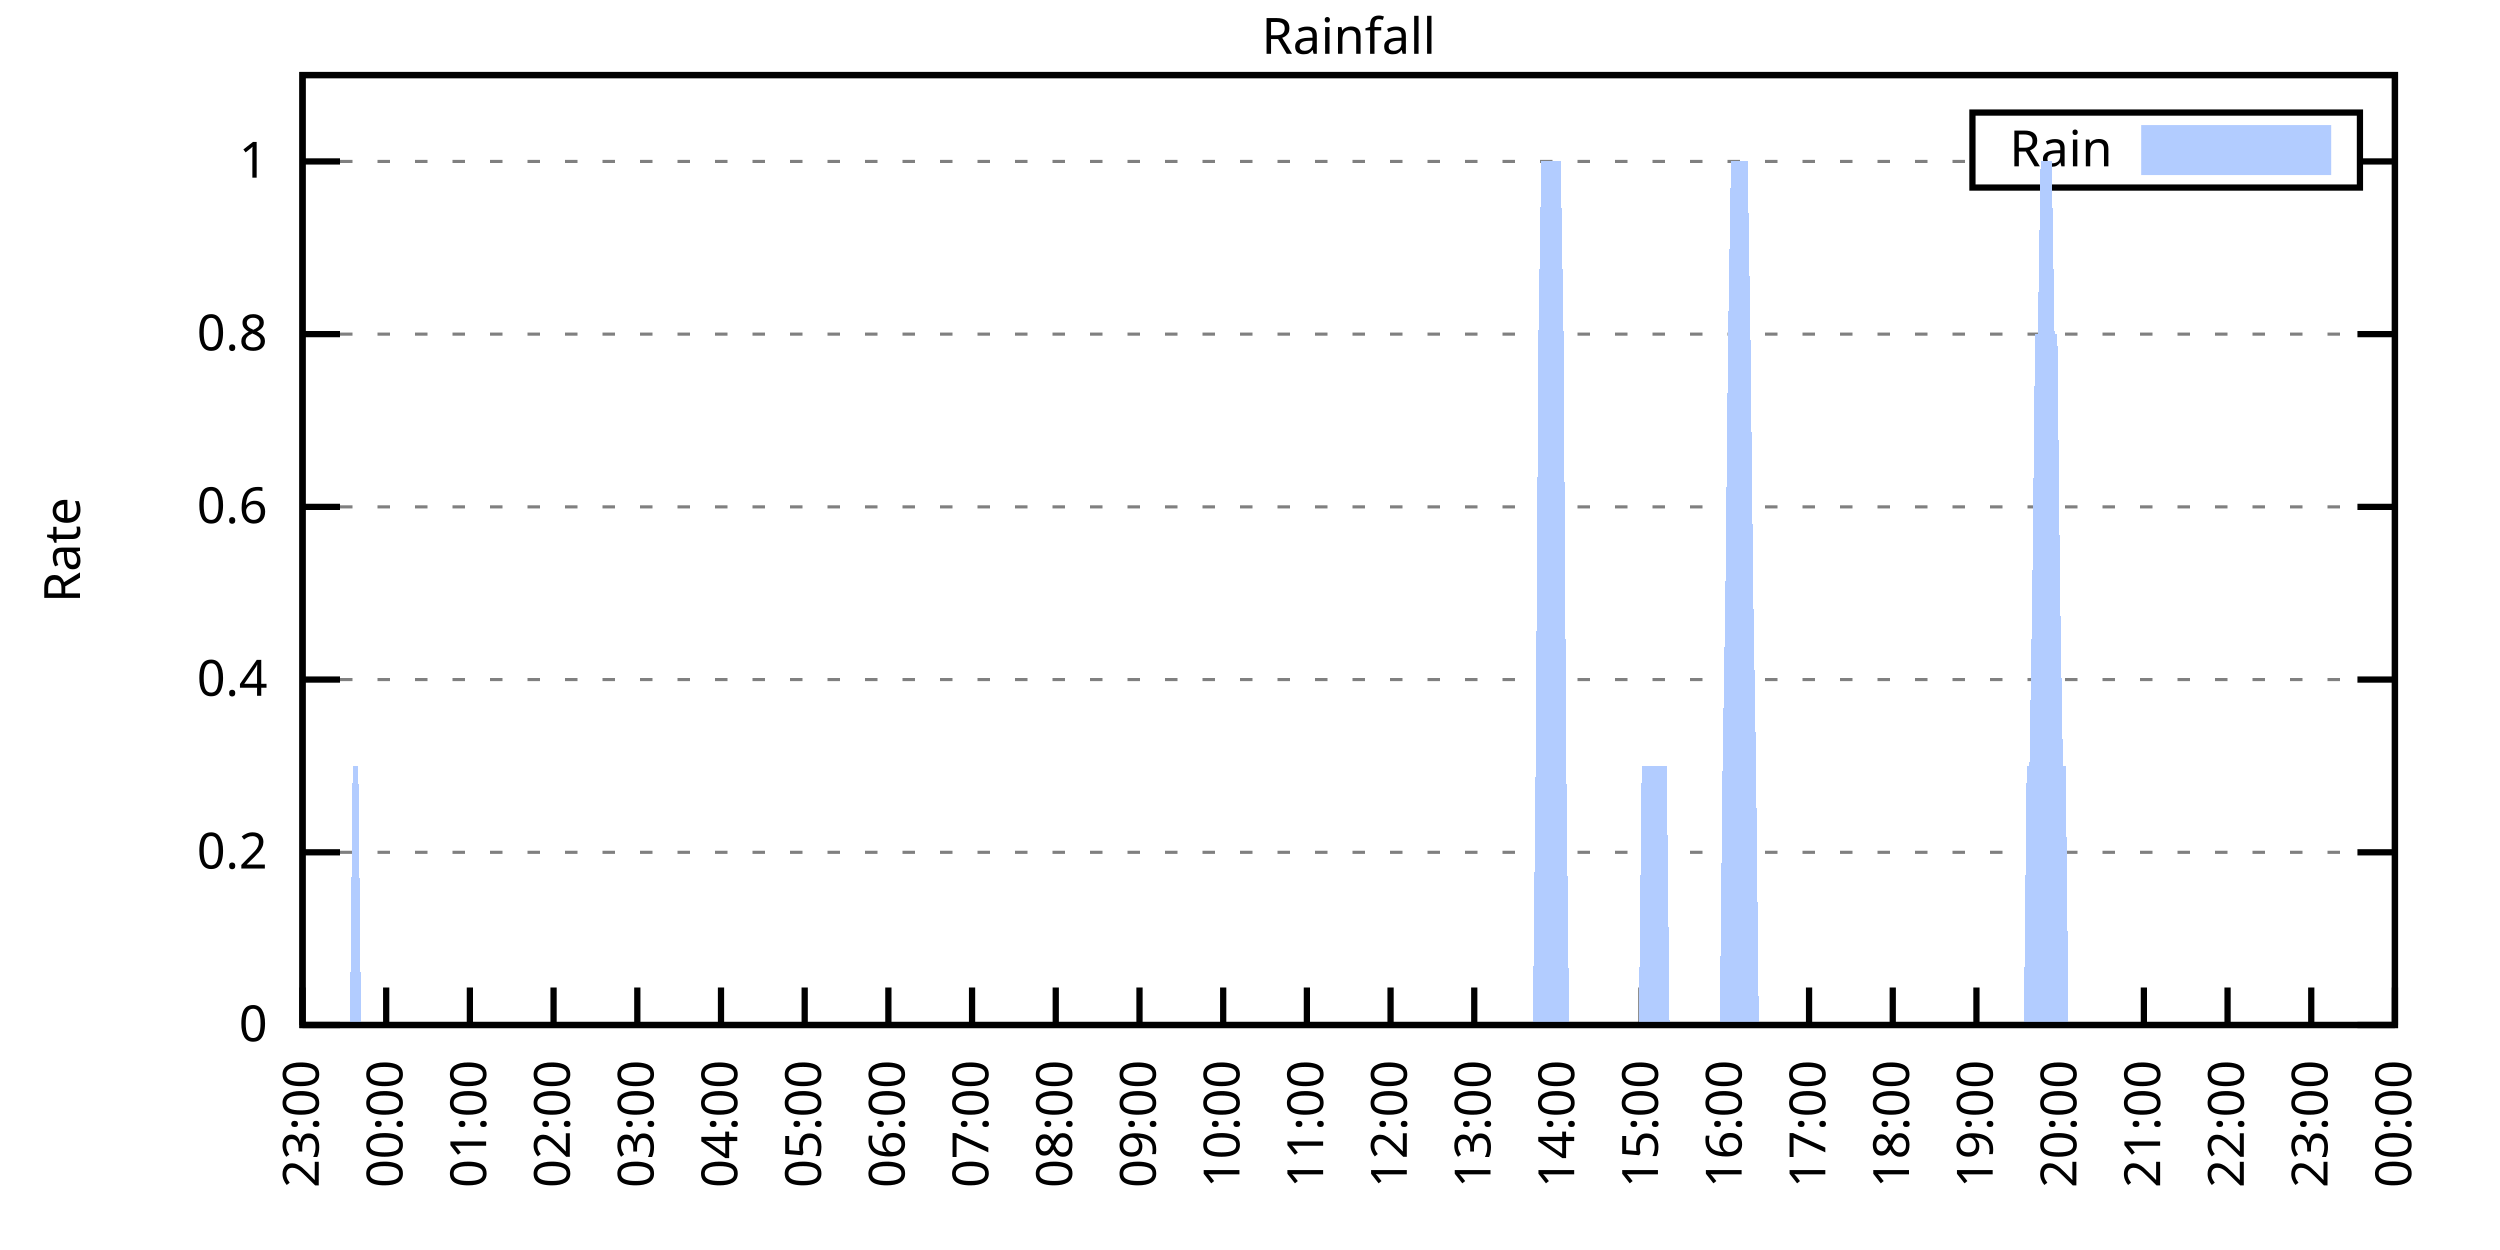
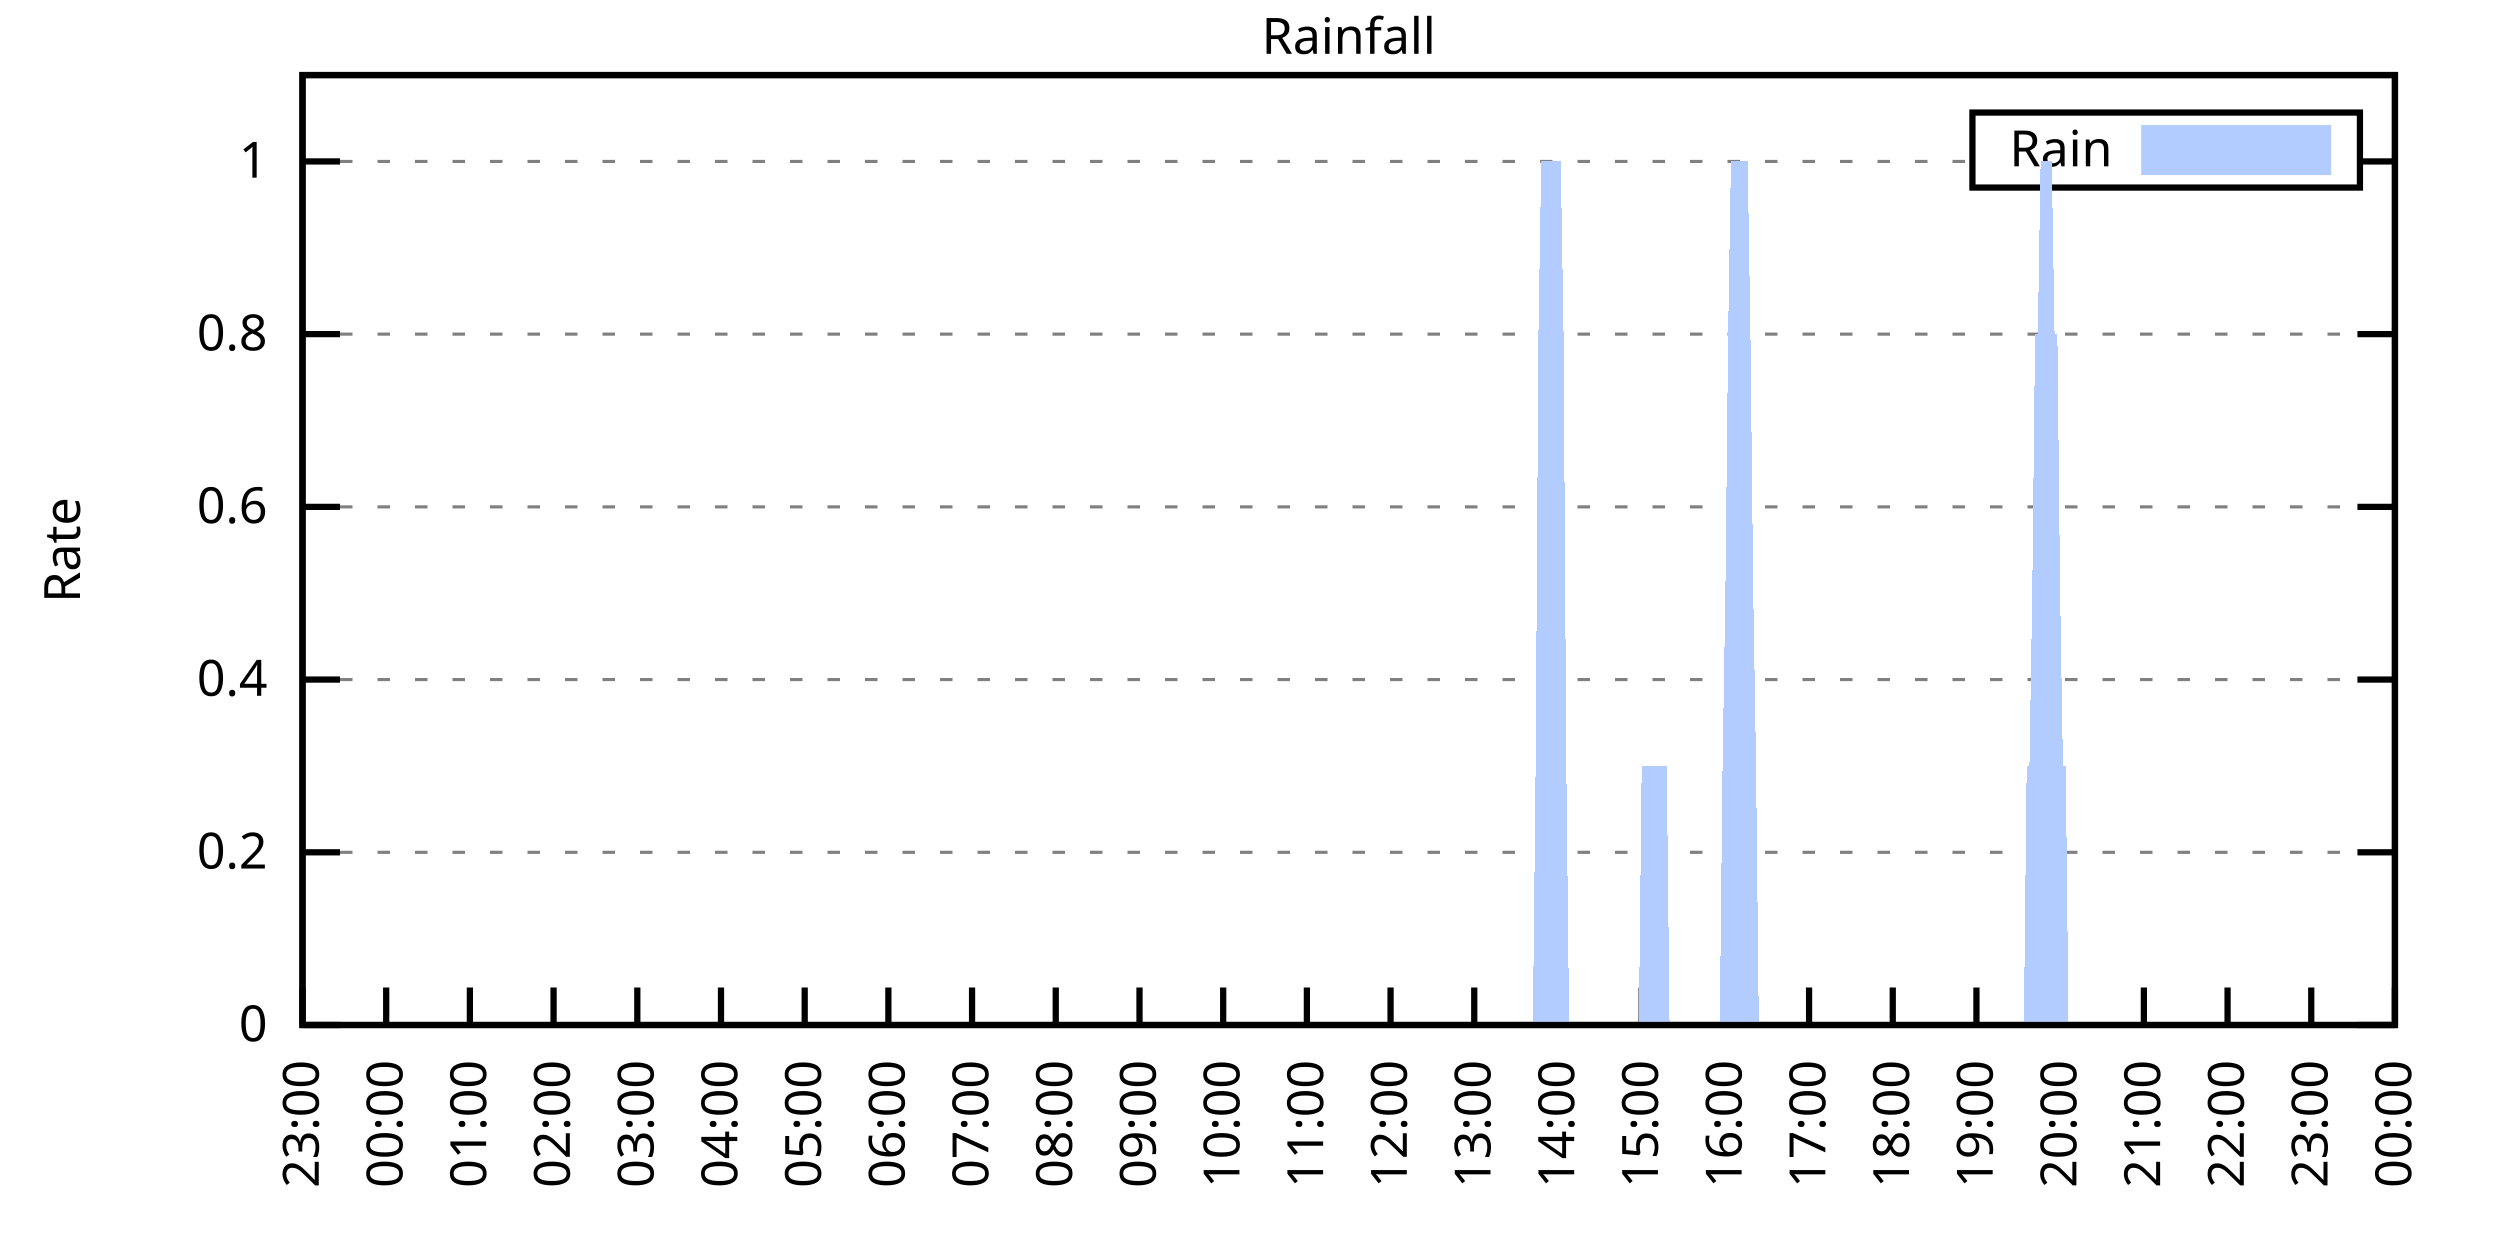
<svg xmlns="http://www.w3.org/2000/svg" xmlns:xlink="http://www.w3.org/1999/xlink" width="400" height="200" viewBox="0 0 400 200">
  <g id="gnuplot_canvas">
    <rect x="0" y="0" width="400" height="200" fill="none" />
    <defs>
      <circle id="gpDot" r="0.5" stroke-width="0.5" stroke="currentColor" />
      <path id="gpPt0" stroke-width="0.333" stroke="currentColor" d="M-1,0 h2 M0,-1 v2" />
      <path id="gpPt1" stroke-width="0.333" stroke="currentColor" d="M-1,-1 L1,1 M1,-1 L-1,1" />
      <path id="gpPt2" stroke-width="0.333" stroke="currentColor" d="M-1,0 L1,0 M0,-1 L0,1 M-1,-1 L1,1 M-1,1 L1,-1" />
      <rect id="gpPt3" stroke-width="0.333" stroke="currentColor" x="-1" y="-1" width="2" height="2" />
      <rect id="gpPt4" stroke-width="0.333" stroke="currentColor" fill="currentColor" x="-1" y="-1" width="2" height="2" />
      <circle id="gpPt5" stroke-width="0.333" stroke="currentColor" cx="0" cy="0" r="1" />
      <use xlink:href="#gpPt5" id="gpPt6" fill="currentColor" stroke="none" />
      <path id="gpPt7" stroke-width="0.333" stroke="currentColor" d="M0,-1.33 L-1.33,0.67 L1.33,0.67 z" />
      <use xlink:href="#gpPt7" id="gpPt8" fill="currentColor" stroke="none" />
      <use xlink:href="#gpPt7" id="gpPt9" stroke="currentColor" transform="rotate(180)" />
      <use xlink:href="#gpPt9" id="gpPt10" fill="currentColor" stroke="none" />
      <use xlink:href="#gpPt3" id="gpPt11" stroke="currentColor" transform="rotate(45)" />
      <use xlink:href="#gpPt11" id="gpPt12" fill="currentColor" stroke="none" />
      <path id="gpPt13" stroke-width="0.333" stroke="currentColor" d="M0,1.330 L1.265,0.411 L0.782,-1.067 L-0.782,-1.076 L-1.265,0.411 z" />
      <use xlink:href="#gpPt13" id="gpPt14" fill="currentColor" stroke="none" />
      <filter id="textbox" filterUnits="objectBoundingBox" x="0" y="0" height="1" width="1">
        <feFlood flood-color="white" flood-opacity="1" result="bgnd" />
        <feComposite in="SourceGraphic" in2="bgnd" operator="atop" />
      </filter>
      <filter id="greybox" filterUnits="objectBoundingBox" x="0" y="0" height="1" width="1">
        <feFlood flood-color="lightgrey" flood-opacity="1" result="grey" />
        <feComposite in="SourceGraphic" in2="grey" operator="atop" />
      </filter>
    </defs>
    <g fill="none" color="white" stroke="currentColor" stroke-width="1.00" stroke-linecap="butt" stroke-linejoin="miter">
</g>
    <g fill="none" color="black" stroke="currentColor" stroke-width="1.00" stroke-linecap="butt" stroke-linejoin="miter">
      <g stroke="none" shape-rendering="crispEdges">
        <polygon fill="rgb(255, 255, 255)" points="48.40,164.00 383.18,164.00 383.18,12.02 48.40,12.02 " />
      </g>
    </g>
    <g fill="none" color="black" stroke="currentColor" stroke-width="1.00" stroke-linecap="butt" stroke-linejoin="miter">
</g>
    <g fill="none" color="black" stroke="black" stroke-width="0.50" stroke-linecap="butt" stroke-linejoin="miter">
</g>
    <g fill="none" color="gray" stroke="currentColor" stroke-width="0.50" stroke-linecap="butt" stroke-linejoin="miter">
      <path stroke="gray" stroke-dasharray="2,4" class="gridline" d="M48.40,164.00 L383.19,164.00  " />
    </g>
    <g fill="none" color="gray" stroke="gray" stroke-width="1.00" stroke-linecap="butt" stroke-linejoin="miter">
</g>
    <g fill="none" color="black" stroke="currentColor" stroke-width="1.00" stroke-linecap="butt" stroke-linejoin="miter">
      <path stroke="black" d="M48.40,164.00 L54.40,164.00 M383.19,164.00 L377.19,164.00  " />
      <g transform="translate(42.80,166.60)" stroke="none" fill="black" font-family="Sans" font-size="8.00" text-anchor="end">
        <text>
          <tspan font-family="Sans"> 0</tspan>
        </text>
      </g>
    </g>
    <g fill="none" color="black" stroke="currentColor" stroke-width="1.00" stroke-linecap="butt" stroke-linejoin="miter">
</g>
    <g fill="none" color="black" stroke="black" stroke-width="0.50" stroke-linecap="butt" stroke-linejoin="miter">
</g>
    <g fill="none" color="gray" stroke="currentColor" stroke-width="0.50" stroke-linecap="butt" stroke-linejoin="miter">
      <path stroke="gray" stroke-dasharray="2,4" class="gridline" d="M48.40,136.37 L383.19,136.37  " />
    </g>
    <g fill="none" color="gray" stroke="gray" stroke-width="1.00" stroke-linecap="butt" stroke-linejoin="miter">
</g>
    <g fill="none" color="black" stroke="currentColor" stroke-width="1.00" stroke-linecap="butt" stroke-linejoin="miter">
      <path stroke="black" d="M48.40,136.37 L54.40,136.37 M383.19,136.37 L377.19,136.37  " />
      <g transform="translate(42.80,138.97)" stroke="none" fill="black" font-family="Sans" font-size="8.00" text-anchor="end">
        <text>
          <tspan font-family="Sans"> 0.2</tspan>
        </text>
      </g>
    </g>
    <g fill="none" color="black" stroke="currentColor" stroke-width="1.00" stroke-linecap="butt" stroke-linejoin="miter">
</g>
    <g fill="none" color="black" stroke="black" stroke-width="0.50" stroke-linecap="butt" stroke-linejoin="miter">
</g>
    <g fill="none" color="gray" stroke="currentColor" stroke-width="0.50" stroke-linecap="butt" stroke-linejoin="miter">
      <path stroke="gray" stroke-dasharray="2,4" class="gridline" d="M48.40,108.73 L383.19,108.73  " />
    </g>
    <g fill="none" color="gray" stroke="gray" stroke-width="1.00" stroke-linecap="butt" stroke-linejoin="miter">
</g>
    <g fill="none" color="black" stroke="currentColor" stroke-width="1.00" stroke-linecap="butt" stroke-linejoin="miter">
      <path stroke="black" d="M48.40,108.73 L54.40,108.73 M383.19,108.73 L377.19,108.73  " />
      <g transform="translate(42.80,111.33)" stroke="none" fill="black" font-family="Sans" font-size="8.00" text-anchor="end">
        <text>
          <tspan font-family="Sans"> 0.4</tspan>
        </text>
      </g>
    </g>
    <g fill="none" color="black" stroke="currentColor" stroke-width="1.00" stroke-linecap="butt" stroke-linejoin="miter">
</g>
    <g fill="none" color="black" stroke="black" stroke-width="0.50" stroke-linecap="butt" stroke-linejoin="miter">
</g>
    <g fill="none" color="gray" stroke="currentColor" stroke-width="0.50" stroke-linecap="butt" stroke-linejoin="miter">
      <path stroke="gray" stroke-dasharray="2,4" class="gridline" d="M48.40,81.10 L383.19,81.10  " />
    </g>
    <g fill="none" color="gray" stroke="gray" stroke-width="1.00" stroke-linecap="butt" stroke-linejoin="miter">
</g>
    <g fill="none" color="black" stroke="currentColor" stroke-width="1.00" stroke-linecap="butt" stroke-linejoin="miter">
      <path stroke="black" d="M48.40,81.10 L54.40,81.10 M383.19,81.10 L377.19,81.10  " />
      <g transform="translate(42.80,83.70)" stroke="none" fill="black" font-family="Sans" font-size="8.00" text-anchor="end">
        <text>
          <tspan font-family="Sans"> 0.6</tspan>
        </text>
      </g>
    </g>
    <g fill="none" color="black" stroke="currentColor" stroke-width="1.00" stroke-linecap="butt" stroke-linejoin="miter">
</g>
    <g fill="none" color="black" stroke="black" stroke-width="0.50" stroke-linecap="butt" stroke-linejoin="miter">
</g>
    <g fill="none" color="gray" stroke="currentColor" stroke-width="0.50" stroke-linecap="butt" stroke-linejoin="miter">
      <path stroke="gray" stroke-dasharray="2,4" class="gridline" d="M48.40,53.46 L383.19,53.46  " />
    </g>
    <g fill="none" color="gray" stroke="gray" stroke-width="1.00" stroke-linecap="butt" stroke-linejoin="miter">
</g>
    <g fill="none" color="black" stroke="currentColor" stroke-width="1.00" stroke-linecap="butt" stroke-linejoin="miter">
      <path stroke="black" d="M48.40,53.46 L54.40,53.46 M383.19,53.46 L377.19,53.46  " />
      <g transform="translate(42.80,56.06)" stroke="none" fill="black" font-family="Sans" font-size="8.00" text-anchor="end">
        <text>
          <tspan font-family="Sans"> 0.8</tspan>
        </text>
      </g>
    </g>
    <g fill="none" color="black" stroke="currentColor" stroke-width="1.00" stroke-linecap="butt" stroke-linejoin="miter">
</g>
    <g fill="none" color="black" stroke="black" stroke-width="0.50" stroke-linecap="butt" stroke-linejoin="miter">
</g>
    <g fill="none" color="gray" stroke="currentColor" stroke-width="0.50" stroke-linecap="butt" stroke-linejoin="miter">
      <path stroke="gray" stroke-dasharray="2,4" class="gridline" d="M48.40,25.83 L315.59,25.83 M377.59,25.83 L383.19,25.83  " />
    </g>
    <g fill="none" color="gray" stroke="gray" stroke-width="1.00" stroke-linecap="butt" stroke-linejoin="miter">
</g>
    <g fill="none" color="black" stroke="currentColor" stroke-width="1.00" stroke-linecap="butt" stroke-linejoin="miter">
      <path stroke="black" d="M48.40,25.83 L54.40,25.83 M383.19,25.83 L377.19,25.83  " />
      <g transform="translate(42.80,28.43)" stroke="none" fill="black" font-family="Sans" font-size="8.00" text-anchor="end">
        <text>
          <tspan font-family="Sans"> 1</tspan>
        </text>
      </g>
    </g>
    <g fill="none" color="black" stroke="currentColor" stroke-width="1.00" stroke-linecap="butt" stroke-linejoin="miter">
      <path stroke="black" d="M48.40,164.00 L48.40,158.00  " />
      <g transform="translate(51.00,169.60) rotate(270.00)" stroke="none" fill="black" font-family="Sans" font-size="8.00" text-anchor="end">
        <text>
          <tspan font-family="Sans">23:00</tspan>
        </text>
      </g>
    </g>
    <g fill="none" color="black" stroke="currentColor" stroke-width="1.00" stroke-linecap="butt" stroke-linejoin="miter">
      <path stroke="black" d="M61.79,164.00 L61.79,158.00  " />
      <g transform="translate(64.39,169.60) rotate(270.00)" stroke="none" fill="black" font-family="Sans" font-size="8.00" text-anchor="end">
        <text>
          <tspan font-family="Sans">00:00</tspan>
        </text>
      </g>
    </g>
    <g fill="none" color="black" stroke="currentColor" stroke-width="1.00" stroke-linecap="butt" stroke-linejoin="miter">
      <path stroke="black" d="M75.18,164.00 L75.18,158.00  " />
      <g transform="translate(77.78,169.60) rotate(270.00)" stroke="none" fill="black" font-family="Sans" font-size="8.00" text-anchor="end">
        <text>
          <tspan font-family="Sans">01:00</tspan>
        </text>
      </g>
    </g>
    <g fill="none" color="black" stroke="currentColor" stroke-width="1.00" stroke-linecap="butt" stroke-linejoin="miter">
      <path stroke="black" d="M88.57,164.00 L88.57,158.00  " />
      <g transform="translate(91.17,169.60) rotate(270.00)" stroke="none" fill="black" font-family="Sans" font-size="8.00" text-anchor="end">
        <text>
          <tspan font-family="Sans">02:00</tspan>
        </text>
      </g>
    </g>
    <g fill="none" color="black" stroke="currentColor" stroke-width="1.00" stroke-linecap="butt" stroke-linejoin="miter">
      <path stroke="black" d="M101.97,164.00 L101.97,158.00  " />
      <g transform="translate(104.57,169.60) rotate(270.00)" stroke="none" fill="black" font-family="Sans" font-size="8.00" text-anchor="end">
        <text>
          <tspan font-family="Sans">03:00</tspan>
        </text>
      </g>
    </g>
    <g fill="none" color="black" stroke="currentColor" stroke-width="1.00" stroke-linecap="butt" stroke-linejoin="miter">
      <path stroke="black" d="M115.36,164.00 L115.36,158.00  " />
      <g transform="translate(117.96,169.60) rotate(270.00)" stroke="none" fill="black" font-family="Sans" font-size="8.00" text-anchor="end">
        <text>
          <tspan font-family="Sans">04:00</tspan>
        </text>
      </g>
    </g>
    <g fill="none" color="black" stroke="currentColor" stroke-width="1.00" stroke-linecap="butt" stroke-linejoin="miter">
      <path stroke="black" d="M128.75,164.00 L128.75,158.00  " />
      <g transform="translate(131.35,169.60) rotate(270.00)" stroke="none" fill="black" font-family="Sans" font-size="8.00" text-anchor="end">
        <text>
          <tspan font-family="Sans">05:00</tspan>
        </text>
      </g>
    </g>
    <g fill="none" color="black" stroke="currentColor" stroke-width="1.00" stroke-linecap="butt" stroke-linejoin="miter">
      <path stroke="black" d="M142.14,164.00 L142.14,158.00  " />
      <g transform="translate(144.74,169.60) rotate(270.00)" stroke="none" fill="black" font-family="Sans" font-size="8.00" text-anchor="end">
        <text>
          <tspan font-family="Sans">06:00</tspan>
        </text>
      </g>
    </g>
    <g fill="none" color="black" stroke="currentColor" stroke-width="1.00" stroke-linecap="butt" stroke-linejoin="miter">
      <path stroke="black" d="M155.53,164.00 L155.53,158.00  " />
      <g transform="translate(158.13,169.60) rotate(270.00)" stroke="none" fill="black" font-family="Sans" font-size="8.00" text-anchor="end">
        <text>
          <tspan font-family="Sans">07:00</tspan>
        </text>
      </g>
    </g>
    <g fill="none" color="black" stroke="currentColor" stroke-width="1.00" stroke-linecap="butt" stroke-linejoin="miter">
      <path stroke="black" d="M168.92,164.00 L168.92,158.00  " />
      <g transform="translate(171.52,169.60) rotate(270.00)" stroke="none" fill="black" font-family="Sans" font-size="8.00" text-anchor="end">
        <text>
          <tspan font-family="Sans">08:00</tspan>
        </text>
      </g>
    </g>
    <g fill="none" color="black" stroke="currentColor" stroke-width="1.00" stroke-linecap="butt" stroke-linejoin="miter">
      <path stroke="black" d="M182.32,164.00 L182.32,158.00  " />
      <g transform="translate(184.92,169.60) rotate(270.00)" stroke="none" fill="black" font-family="Sans" font-size="8.00" text-anchor="end">
        <text>
          <tspan font-family="Sans">09:00</tspan>
        </text>
      </g>
    </g>
    <g fill="none" color="black" stroke="currentColor" stroke-width="1.00" stroke-linecap="butt" stroke-linejoin="miter">
      <path stroke="black" d="M195.71,164.00 L195.71,158.00  " />
      <g transform="translate(198.31,169.60) rotate(270.00)" stroke="none" fill="black" font-family="Sans" font-size="8.00" text-anchor="end">
        <text>
          <tspan font-family="Sans">10:00</tspan>
        </text>
      </g>
    </g>
    <g fill="none" color="black" stroke="currentColor" stroke-width="1.00" stroke-linecap="butt" stroke-linejoin="miter">
      <path stroke="black" d="M209.10,164.00 L209.10,158.00  " />
      <g transform="translate(211.70,169.60) rotate(270.00)" stroke="none" fill="black" font-family="Sans" font-size="8.00" text-anchor="end">
        <text>
          <tspan font-family="Sans">11:00</tspan>
        </text>
      </g>
    </g>
    <g fill="none" color="black" stroke="currentColor" stroke-width="1.00" stroke-linecap="butt" stroke-linejoin="miter">
      <path stroke="black" d="M222.49,164.00 L222.49,158.00  " />
      <g transform="translate(225.09,169.60) rotate(270.00)" stroke="none" fill="black" font-family="Sans" font-size="8.00" text-anchor="end">
        <text>
          <tspan font-family="Sans">12:00</tspan>
        </text>
      </g>
    </g>
    <g fill="none" color="black" stroke="currentColor" stroke-width="1.00" stroke-linecap="butt" stroke-linejoin="miter">
      <path stroke="black" d="M235.88,164.00 L235.88,158.00  " />
      <g transform="translate(238.48,169.60) rotate(270.00)" stroke="none" fill="black" font-family="Sans" font-size="8.00" text-anchor="end">
        <text>
          <tspan font-family="Sans">13:00</tspan>
        </text>
      </g>
    </g>
    <g fill="none" color="black" stroke="currentColor" stroke-width="1.00" stroke-linecap="butt" stroke-linejoin="miter">
      <path stroke="black" d="M249.27,164.00 L249.27,158.00  " />
      <g transform="translate(251.87,169.60) rotate(270.00)" stroke="none" fill="black" font-family="Sans" font-size="8.00" text-anchor="end">
        <text>
          <tspan font-family="Sans">14:00</tspan>
        </text>
      </g>
    </g>
    <g fill="none" color="black" stroke="currentColor" stroke-width="1.00" stroke-linecap="butt" stroke-linejoin="miter">
      <path stroke="black" d="M262.67,164.00 L262.67,158.00  " />
      <g transform="translate(265.27,169.60) rotate(270.00)" stroke="none" fill="black" font-family="Sans" font-size="8.00" text-anchor="end">
        <text>
          <tspan font-family="Sans">15:00</tspan>
        </text>
      </g>
    </g>
    <g fill="none" color="black" stroke="currentColor" stroke-width="1.00" stroke-linecap="butt" stroke-linejoin="miter">
      <path stroke="black" d="M276.06,164.00 L276.06,158.00  " />
      <g transform="translate(278.66,169.60) rotate(270.00)" stroke="none" fill="black" font-family="Sans" font-size="8.00" text-anchor="end">
        <text>
          <tspan font-family="Sans">16:00</tspan>
        </text>
      </g>
    </g>
    <g fill="none" color="black" stroke="currentColor" stroke-width="1.00" stroke-linecap="butt" stroke-linejoin="miter">
      <path stroke="black" d="M289.45,164.00 L289.45,158.00  " />
      <g transform="translate(292.05,169.60) rotate(270.00)" stroke="none" fill="black" font-family="Sans" font-size="8.00" text-anchor="end">
        <text>
          <tspan font-family="Sans">17:00</tspan>
        </text>
      </g>
    </g>
    <g fill="none" color="black" stroke="currentColor" stroke-width="1.00" stroke-linecap="butt" stroke-linejoin="miter">
      <path stroke="black" d="M302.84,164.00 L302.84,158.00  " />
      <g transform="translate(305.44,169.60) rotate(270.00)" stroke="none" fill="black" font-family="Sans" font-size="8.00" text-anchor="end">
        <text>
          <tspan font-family="Sans">18:00</tspan>
        </text>
      </g>
    </g>
    <g fill="none" color="black" stroke="currentColor" stroke-width="1.00" stroke-linecap="butt" stroke-linejoin="miter">
      <path stroke="black" d="M316.23,164.00 L316.23,158.00  " />
      <g transform="translate(318.83,169.60) rotate(270.00)" stroke="none" fill="black" font-family="Sans" font-size="8.00" text-anchor="end">
        <text>
          <tspan font-family="Sans">19:00</tspan>
        </text>
      </g>
    </g>
    <g fill="none" color="black" stroke="currentColor" stroke-width="1.00" stroke-linecap="butt" stroke-linejoin="miter">
      <path stroke="black" d="M329.62,164.00 L329.62,158.00  " />
      <g transform="translate(332.22,169.60) rotate(270.00)" stroke="none" fill="black" font-family="Sans" font-size="8.00" text-anchor="end">
        <text>
          <tspan font-family="Sans">20:00</tspan>
        </text>
      </g>
    </g>
    <g fill="none" color="black" stroke="currentColor" stroke-width="1.00" stroke-linecap="butt" stroke-linejoin="miter">
      <path stroke="black" d="M343.02,164.00 L343.02,158.00  " />
      <g transform="translate(345.62,169.60) rotate(270.00)" stroke="none" fill="black" font-family="Sans" font-size="8.00" text-anchor="end">
        <text>
          <tspan font-family="Sans">21:00</tspan>
        </text>
      </g>
    </g>
    <g fill="none" color="black" stroke="currentColor" stroke-width="1.00" stroke-linecap="butt" stroke-linejoin="miter">
      <path stroke="black" d="M356.41,164.00 L356.41,158.00  " />
      <g transform="translate(359.01,169.60) rotate(270.00)" stroke="none" fill="black" font-family="Sans" font-size="8.00" text-anchor="end">
        <text>
          <tspan font-family="Sans">22:00</tspan>
        </text>
      </g>
    </g>
    <g fill="none" color="black" stroke="currentColor" stroke-width="1.00" stroke-linecap="butt" stroke-linejoin="miter">
      <path stroke="black" d="M369.80,164.00 L369.80,158.00  " />
      <g transform="translate(372.40,169.60) rotate(270.00)" stroke="none" fill="black" font-family="Sans" font-size="8.00" text-anchor="end">
        <text>
          <tspan font-family="Sans">23:00</tspan>
        </text>
      </g>
    </g>
    <g fill="none" color="black" stroke="currentColor" stroke-width="1.00" stroke-linecap="butt" stroke-linejoin="miter">
      <path stroke="black" d="M383.19,164.00 L383.19,158.00  " />
      <g transform="translate(385.79,169.60) rotate(270.00)" stroke="none" fill="black" font-family="Sans" font-size="8.00" text-anchor="end">
        <text>
          <tspan font-family="Sans">00:00</tspan>
        </text>
      </g>
    </g>
    <g fill="none" color="black" stroke="currentColor" stroke-width="1.00" stroke-linecap="butt" stroke-linejoin="miter">
</g>
    <g fill="none" color="black" stroke="currentColor" stroke-width="1.00" stroke-linecap="butt" stroke-linejoin="miter">
      <path stroke="black" d="M48.40,12.01 L48.40,164.00 L383.19,164.00 L383.19,12.01 L48.40,12.01 Z  " />
    </g>
    <g fill="none" color="black" stroke="currentColor" stroke-width="1.00" stroke-linecap="butt" stroke-linejoin="miter">
</g>
    <g fill="none" color="black" stroke="currentColor" stroke-width="1.00" stroke-linecap="butt" stroke-linejoin="miter">
      <path stroke="black" d="M315.59,30.01 L315.59,18.01 L377.59,18.01 L377.59,30.01 L315.59,30.01 Z  " />
    </g>
    <g id="Rainfall_plot_1">
      <g fill="none" color="white" stroke="black" stroke-width="2.00" stroke-linecap="butt" stroke-linejoin="miter">
</g>
      <g fill="none" color="black" stroke="currentColor" stroke-width="2.00" stroke-linecap="butt" stroke-linejoin="miter">
        <g transform="translate(337.99,26.61)" stroke="none" fill="black" font-family="Sans" font-size="8.00" text-anchor="end">
          <text>
            <tspan font-family="Sans">Rain</tspan>
          </text>
        </g>
      </g>
      <g fill="none" color="black" stroke="currentColor" stroke-width="2.00" stroke-linecap="butt" stroke-linejoin="miter">
        <g stroke="none" shape-rendering="crispEdges">
          <polygon fill="rgb(178, 204, 255)" points="343.59,27.01 371.99,27.01 371.99,21.01 343.59,21.01 " />
        </g>
        <path stroke="rgb(178, 204, 255)" d="M343.59,27.01 L371.99,27.01 L371.99,21.01 L343.59,21.01 L343.59,27.01 Z  " />
      </g>
      <g fill="none" color="black" stroke="currentColor" stroke-width="2.00" stroke-linecap="butt" stroke-linejoin="miter">
        <g stroke="none" shape-rendering="crispEdges">
-           <polygon fill="rgb(178, 204, 255)" points="51.97,164.00 52.42,164.00 52.86,164.00 53.31,164.00 53.76,164.00 54.20,164.00 54.65,164.00 55.10,164.00 55.54,164.00 55.99,164.00 56.43,122.55 56.88,122.55 57.33,122.55 57.77,164.00 58.22,164.00 58.67,164.00 59.11,164.00 59.56,164.00 60.01,164.00 60.45,164.00 60.90,164.00 61.35,164.00 61.79,164.00 62.24,164.00 62.68,164.00 63.13,164.00 63.58,164.00 64.02,164.00 64.47,164.00 64.92,164.00 65.36,164.00 65.81,164.00 66.26,164.00 66.70,164.00 67.15,164.00 67.59,164.00 68.04,164.00 68.49,164.00 68.93,164.00 69.38,164.00 69.83,164.00 70.27,164.00 70.72,164.00 71.17,164.00 71.61,164.00 72.06,164.00 72.50,164.00 72.95,164.00 73.40,164.00 73.84,164.00 74.29,164.00 74.74,164.00 75.18,164.00 75.63,164.00 76.08,164.00 76.52,164.00 76.97,164.00 77.42,164.00 77.86,164.00 78.31,164.00 78.75,164.00 79.20,164.00 79.65,164.00 80.09,164.00 80.54,164.00 80.99,164.00 81.43,164.00 81.88,164.00 82.33,164.00 82.77,164.00 83.22,164.00 83.66,164.00 84.11,164.00 84.56,164.00 85.00,164.00 85.45,164.00 85.90,164.00 86.34,164.00 86.79,164.00 87.24,164.00 87.68,164.00 88.13,164.00 88.57,164.00 89.02,164.00 89.47,164.00 89.91,164.00 90.36,164.00 90.81,164.00 91.25,164.00 91.70,164.00 92.15,164.00 92.59,164.00 93.04,164.00 93.49,164.00 93.93,164.00 94.38,164.00 94.82,164.00 95.27,164.00 95.72,164.00 96.16,164.00 96.61,164.00 97.06,164.00 97.50,164.00 97.95,164.00 98.40,164.00 98.84,164.00 99.29,164.00 99.73,164.00 100.18,164.00 100.63,164.00 101.07,164.00 101.52,164.00 101.97,164.00 102.41,164.00 102.86,164.00 103.31,164.00 103.75,164.00 104.20,164.00 104.64,164.00 105.09,164.00 105.54,164.00 105.98,164.00 106.43,164.00 106.88,164.00 107.32,164.00 107.77,164.00 108.22,164.00 108.66,164.00 109.11,164.00 109.55,164.00 110.00,164.00 110.45,164.00 110.89,164.00 111.34,164.00 111.79,164.00 112.23,164.00 112.68,164.00 113.13,164.00 113.57,164.00 114.02,164.00 114.47,164.00 114.91,164.00 115.36,164.00 115.80,164.00 116.25,164.00 116.70,164.00 117.14,164.00 117.59,164.00 118.04,164.00 118.48,164.00 118.93,164.00 119.38,164.00 119.82,164.00 120.27,164.00 120.71,164.00 121.16,164.00 121.61,164.00 122.05,164.00 122.50,164.00 122.95,164.00 123.39,164.00 123.84,164.00 124.29,164.00 124.73,164.00 125.18,164.00 125.62,164.00 126.07,164.00 126.52,164.00 126.96,164.00 127.41,164.00 127.86,164.00 128.30,164.00 128.75,164.00 129.20,164.00 129.64,164.00 130.09,164.00 130.54,164.00 130.98,164.00 131.43,164.00 131.87,164.00 132.32,164.00 132.77,164.00 133.21,164.00 133.66,164.00 134.11,164.00 134.55,164.00 135.00,164.00 135.45,164.00 135.89,164.00 136.34,164.00 136.78,164.00 137.23,164.00 137.68,164.00 138.12,164.00 138.57,164.00 139.02,164.00 139.46,164.00 139.91,164.00 140.36,164.00 140.80,164.00 141.25,164.00 141.69,164.00 142.14,164.00 142.59,164.00 143.03,164.00 143.48,164.00 143.93,164.00 144.37,164.00 144.82,164.00 145.27,164.00 145.71,164.00 146.16,164.00 146.61,164.00 147.05,164.00 147.50,164.00 147.94,164.00 148.39,164.00 148.84,164.00 149.28,164.00 149.73,164.00 150.18,164.00 150.62,164.00 151.07,164.00 151.52,164.00 151.96,164.00 152.41,164.00 152.85,164.00 153.30,164.00 153.75,164.00 154.19,164.00 154.64,164.00 155.09,164.00 155.53,164.00 155.98,164.00 156.43,164.00 156.87,164.00 157.32,164.00 157.76,164.00 158.21,164.00 158.66,164.00 159.10,164.00 159.55,164.00 160.00,164.00 160.44,164.00 160.89,164.00 161.34,164.00 161.78,164.00 162.23,164.00 162.67,164.00 163.12,164.00 163.57,164.00 164.01,164.00 164.46,164.00 164.91,164.00 165.35,164.00 165.80,164.00 166.25,164.00 166.69,164.00 167.14,164.00 167.59,164.00 168.03,164.00 168.48,164.00 168.92,164.00 169.37,164.00 169.82,164.00 170.26,164.00 170.71,164.00 171.16,164.00 171.60,164.00 172.05,164.00 172.50,164.00 172.94,164.00 173.39,164.00 173.83,164.00 174.28,164.00 174.73,164.00 175.17,164.00 175.62,164.00 176.07,164.00 176.51,164.00 176.96,164.00 177.41,164.00 177.85,164.00 178.30,164.00 178.74,164.00 179.19,164.00 179.64,164.00 180.08,164.00 180.53,164.00 180.98,164.00 181.42,164.00 181.87,164.00 182.32,164.00 182.76,164.00 183.21,164.00 183.66,164.00 184.10,164.00 184.55,164.00 184.99,164.00 185.44,164.00 185.89,164.00 186.33,164.00 186.78,164.00 187.23,164.00 187.67,164.00 188.12,164.00 188.57,164.00 189.01,164.00 189.46,164.00 189.90,164.00 190.35,164.00 190.80,164.00 191.24,164.00 191.69,164.00 192.14,164.00 192.58,164.00 193.03,164.00 193.48,164.00 193.92,164.00 194.37,164.00 194.81,164.00 195.26,164.00 195.71,164.00 196.15,164.00 196.60,164.00 197.05,164.00 197.49,164.00 197.94,164.00 198.39,164.00 198.83,164.00 199.28,164.00 199.73,164.00 200.17,164.00 200.62,164.00 201.06,164.00 201.51,164.00 201.96,164.00 202.40,164.00 202.85,164.00 203.30,164.00 203.74,164.00 204.19,164.00 204.64,164.00 205.08,164.00 205.53,164.00 205.97,164.00 206.42,164.00 206.87,164.00 207.31,164.00 207.76,164.00 208.21,164.00 208.65,164.00 209.10,164.00 209.55,164.00 209.99,164.00 210.44,164.00 210.88,164.00 211.33,164.00 211.78,164.00 212.22,164.00 212.67,164.00 213.12,164.00 213.56,164.00 214.01,164.00 214.46,164.00 214.90,164.00 215.35,164.00 215.80,164.00 216.24,164.00 216.69,164.00 217.13,164.00 217.58,164.00 218.03,164.00 218.47,164.00 218.92,164.00 219.37,164.00 219.81,164.00 220.26,164.00 220.71,164.00 221.15,164.00 221.60,164.00 222.04,164.00 222.49,164.00 222.94,164.00 223.38,164.00 223.83,164.00 224.28,164.00 224.72,164.00 225.17,164.00 225.62,164.00 226.06,164.00 226.51,164.00 226.95,164.00 227.40,164.00 227.85,164.00 228.29,164.00 228.74,164.00 229.19,164.00 229.63,164.00 230.08,164.00 230.53,164.00 230.97,164.00 231.42,164.00 231.86,164.00 232.31,164.00 232.76,164.00 233.20,164.00 233.65,164.00 234.10,164.00 234.54,164.00 234.99,164.00 235.44,164.00 235.88,164.00 236.33,164.00 236.78,164.00 237.22,164.00 237.67,164.00 238.11,164.00 238.56,164.00 239.01,164.00 239.45,164.00 239.90,164.00 240.35,164.00 240.79,164.00 241.24,164.00 241.69,164.00 242.13,164.00 242.58,164.00 243.02,164.00 243.47,164.00 243.92,164.00 244.36,164.00 244.81,164.00 245.26,164.00 245.70,122.55 246.15,53.46 246.60,25.83 247.04,25.83 247.49,25.83 247.93,25.83 248.38,25.83 248.83,25.83 249.27,25.83 249.72,25.83 250.17,53.46 250.61,122.55 251.06,164.00 251.51,164.00 251.95,164.00 252.40,164.00 252.85,164.00 253.29,164.00 253.74,164.00 254.18,164.00 254.63,164.00 255.08,164.00 255.52,164.00 255.97,164.00 256.42,164.00 256.86,164.00 257.31,164.00 257.76,164.00 258.20,164.00 258.65,164.00 259.09,164.00 259.54,164.00 259.99,164.00 260.43,164.00 260.88,164.00 261.33,164.00 261.77,164.00 262.22,164.00 262.67,122.55 263.11,122.55 263.56,122.55 264.00,122.55 264.45,122.55 264.90,122.55 265.34,122.55 265.79,122.55 266.24,122.55 266.68,122.55 267.13,164.00 267.58,164.00 268.02,164.00 268.47,164.00 268.92,164.00 269.36,164.00 269.81,164.00 270.25,164.00 270.70,164.00 271.15,164.00 271.59,164.00 272.04,164.00 272.49,164.00 272.93,164.00 273.38,164.00 273.83,164.00 274.27,164.00 274.72,164.00 275.16,164.00 275.61,122.55 276.06,94.91 276.50,53.46 276.95,25.83 277.40,25.83 277.84,25.83 278.29,25.83 278.74,25.83 279.18,25.83 279.63,25.83 280.07,53.46 280.52,94.91 280.97,122.55 281.41,164.00 281.86,164.00 282.31,164.00 282.75,164.00 283.20,164.00 283.65,164.00 284.09,164.00 284.54,164.00 284.98,164.00 285.43,164.00 285.88,164.00 286.32,164.00 286.77,164.00 287.22,164.00 287.66,164.00 288.11,164.00 288.56,164.00 289.00,164.00 289.23,164.00 289.45,164.00 289.90,164.00 290.34,164.00 290.79,164.00 291.23,164.00 291.68,164.00 292.13,164.00 292.57,164.00 293.02,164.00 293.47,164.00 293.91,164.00 294.36,164.00 294.81,164.00 295.25,164.00 295.70,164.00 296.14,164.00 296.59,164.00 297.04,164.00 297.48,164.00 297.93,164.00 298.38,164.00 298.82,164.00 299.27,164.00 299.72,164.00 300.16,164.00 300.61,164.00 301.05,164.00 301.50,164.00 301.95,164.00 302.39,164.00 302.84,164.00 303.29,164.00 303.73,164.00 304.18,164.00 304.63,164.00 305.07,164.00 305.52,164.00 305.97,164.00 306.41,164.00 306.86,164.00 307.30,164.00 307.75,164.00 308.20,164.00 308.64,164.00 309.09,164.00 309.54,164.00 309.98,164.00 310.43,164.00 310.88,164.00 310.88,164.00 311.32,164.00 311.77,164.00 312.21,164.00 312.66,164.00 313.11,164.00 313.55,164.00 314.00,164.00 314.45,164.00 314.89,164.00 315.34,164.00 315.79,164.00 316.23,164.00 316.68,164.00 317.12,164.00 317.57,164.00 318.02,164.00 318.46,164.00 318.91,164.00 319.36,164.00 319.80,164.00 320.25,164.00 320.70,164.00 321.14,164.00 321.59,164.00 322.04,164.00 322.48,164.00 322.93,164.00 323.37,164.00 323.82,164.00 324.27,122.55 324.71,122.55 325.16,94.91 325.61,53.46 326.05,53.46 326.50,25.83 326.95,25.83 327.39,25.83 327.84,25.83 328.28,25.83 328.73,53.46 329.18,53.46 329.62,94.91 330.07,122.55 330.52,122.55 330.96,164.00 331.41,164.00 331.86,164.00 332.30,164.00 332.75,164.00 333.19,164.00 333.64,164.00 334.09,164.00 334.53,164.00 334.98,164.00 335.43,164.00 335.87,164.00 336.32,164.00 336.77,164.00 337.21,164.00 337.66,164.00 338.10,164.00 338.55,164.00 339.00,164.00 339.44,164.00 339.89,164.00 340.34,164.00 340.78,164.00 341.23,164.00 341.68,164.00 342.12,164.00 342.57,164.00 343.02,164.00 343.46,164.00 343.91,164.00 344.35,164.00 344.80,164.00 345.25,164.00 345.69,164.00 346.14,164.00 346.59,164.00 347.03,164.00 347.48,164.00 347.93,164.00 348.37,164.00 348.82,164.00 349.26,164.00 349.71,164.00 350.16,164.00 350.60,164.00 351.05,164.00 351.50,164.00 351.94,164.00 352.39,164.00 352.84,164.00 353.28,164.00 353.73,164.00 354.17,164.00 354.62,164.00 355.07,164.00 355.51,164.00 355.96,164.00 356.41,164.00 356.85,164.00 357.30,164.00 357.75,164.00 358.19,164.00 358.64,164.00 359.09,164.00 359.53,164.00 359.98,164.00 360.42,164.00 360.87,164.00 361.32,164.00 361.76,164.00 362.21,164.00 362.66,164.00 363.10,164.00 363.55,164.00 364.00,164.00 364.44,164.00 364.89,164.00 365.33,164.00 365.78,164.00 366.23,164.00 366.67,164.00 367.12,164.00 367.57,164.00 368.01,164.00 368.46,164.00 368.91,164.00 369.35,164.00 369.80,164.00 370.24,164.00 370.69,164.00 371.14,164.00 371.58,164.00 372.03,164.00 372.48,164.00 372.92,164.00 372.92,164.00 51.97,164.00 " />
+           <polygon fill="rgb(178, 204, 255)" points="55.54,164.00 55.99,164.00 56.43,164.00 56.88,164.00 57.33,164.00 57.77,164.00 58.22,164.00 58.67,164.00 59.11,164.00 59.56,164.00 60.01,164.00 60.45,164.00 60.90,164.00 61.35,164.00 61.79,164.00 62.24,164.00 62.68,164.00 63.13,164.00 63.58,164.00 64.02,164.00 64.47,164.00 64.92,164.00 65.36,164.00 65.81,164.00 66.26,164.00 66.70,164.00 67.15,164.00 67.59,164.00 68.04,164.00 68.49,164.00 68.93,164.00 69.38,164.00 69.83,164.00 70.27,164.00 70.72,164.00 71.17,164.00 71.61,164.00 72.06,164.00 72.50,164.00 72.95,164.00 73.40,164.00 73.84,164.00 74.29,164.00 74.74,164.00 75.18,164.00 75.63,164.00 76.08,164.00 76.52,164.00 76.97,164.00 77.42,164.00 77.86,164.00 78.31,164.00 78.75,164.00 79.20,164.00 79.65,164.00 80.09,164.00 80.54,164.00 80.99,164.00 81.43,164.00 81.88,164.00 82.33,164.00 82.77,164.00 83.22,164.00 83.66,164.00 84.11,164.00 84.56,164.00 85.00,164.00 85.45,164.00 85.90,164.00 86.34,164.00 86.79,164.00 87.24,164.00 87.68,164.00 88.13,164.00 88.57,164.00 89.02,164.00 89.47,164.00 89.91,164.00 90.36,164.00 90.81,164.00 91.25,164.00 91.70,164.00 92.15,164.00 92.59,164.00 93.04,164.00 93.49,164.00 93.93,164.00 94.38,164.00 94.82,164.00 95.27,164.00 95.72,164.00 96.16,164.00 96.61,164.00 97.06,164.00 97.50,164.00 97.95,164.00 98.40,164.00 98.84,164.00 99.29,164.00 99.73,164.00 100.18,164.00 100.63,164.00 101.07,164.00 101.52,164.00 101.97,164.00 102.41,164.00 102.86,164.00 103.31,164.00 103.75,164.00 104.20,164.00 104.64,164.00 105.09,164.00 105.54,164.00 105.98,164.00 106.43,164.00 106.88,164.00 107.32,164.00 107.77,164.00 108.22,164.00 108.66,164.00 109.11,164.00 109.55,164.00 110.00,164.00 110.45,164.00 110.89,164.00 111.34,164.00 111.79,164.00 112.23,164.00 112.68,164.00 113.13,164.00 113.57,164.00 114.02,164.00 114.47,164.00 114.91,164.00 115.36,164.00 115.80,164.00 116.25,164.00 116.70,164.00 117.14,164.00 117.59,164.00 118.04,164.00 118.48,164.00 118.93,164.00 119.38,164.00 119.82,164.00 120.27,164.00 120.71,164.00 121.16,164.00 121.61,164.00 122.05,164.00 122.50,164.00 122.95,164.00 123.39,164.00 123.84,164.00 124.29,164.00 124.73,164.00 125.18,164.00 125.62,164.00 126.07,164.00 126.52,164.00 126.96,164.00 127.41,164.00 127.86,164.00 128.30,164.00 128.75,164.00 129.20,164.00 129.64,164.00 130.09,164.00 130.54,164.00 130.98,164.00 131.43,164.00 131.87,164.00 132.32,164.00 132.77,164.00 133.21,164.00 133.66,164.00 134.11,164.00 134.55,164.00 135.00,164.00 135.45,164.00 135.89,164.00 136.34,164.00 136.78,164.00 137.23,164.00 137.68,164.00 138.12,164.00 138.57,164.00 139.02,164.00 139.46,164.00 139.91,164.00 140.36,164.00 140.80,164.00 141.25,164.00 141.69,164.00 142.14,164.00 142.59,164.00 143.03,164.00 143.48,164.00 143.93,164.00 144.37,164.00 144.82,164.00 145.27,164.00 145.71,164.00 146.16,164.00 146.61,164.00 147.05,164.00 147.50,164.00 147.94,164.00 148.39,164.00 148.84,164.00 149.28,164.00 149.73,164.00 150.18,164.00 150.62,164.00 151.07,164.00 151.52,164.00 151.96,164.00 152.41,164.00 152.85,164.00 153.30,164.00 153.75,164.00 154.19,164.00 154.64,164.00 155.09,164.00 155.53,164.00 155.98,164.00 156.43,164.00 156.87,164.00 157.32,164.00 157.76,164.00 158.21,164.00 158.66,164.00 159.10,164.00 159.55,164.00 160.00,164.00 160.44,164.00 160.89,164.00 161.34,164.00 161.78,164.00 162.23,164.00 162.67,164.00 163.12,164.00 163.57,164.00 164.01,164.00 164.46,164.00 164.91,164.00 165.35,164.00 165.80,164.00 166.25,164.00 166.69,164.00 167.14,164.00 167.59,164.00 168.03,164.00 168.48,164.00 168.92,164.00 169.37,164.00 169.82,164.00 170.26,164.00 170.71,164.00 171.16,164.00 171.60,164.00 172.05,164.00 172.50,164.00 172.94,164.00 173.39,164.00 173.83,164.00 174.28,164.00 174.73,164.00 175.17,164.00 175.62,164.00 176.07,164.00 176.51,164.00 176.96,164.00 177.41,164.00 177.85,164.00 178.30,164.00 178.74,164.00 179.19,164.00 179.64,164.00 180.08,164.00 180.53,164.00 180.98,164.00 181.42,164.00 181.87,164.00 182.32,164.00 182.76,164.00 183.21,164.00 183.66,164.00 184.10,164.00 184.55,164.00 184.99,164.00 185.44,164.00 185.89,164.00 186.33,164.00 186.78,164.00 187.23,164.00 187.67,164.00 188.12,164.00 188.57,164.00 189.01,164.00 189.46,164.00 189.90,164.00 190.35,164.00 190.80,164.00 191.24,164.00 191.69,164.00 192.14,164.00 192.58,164.00 193.03,164.00 193.48,164.00 193.92,164.00 194.37,164.00 194.81,164.00 195.26,164.00 195.71,164.00 196.15,164.00 196.60,164.00 197.05,164.00 197.49,164.00 197.94,164.00 198.39,164.00 198.83,164.00 199.28,164.00 199.73,164.00 200.17,164.00 200.62,164.00 201.06,164.00 201.51,164.00 201.96,164.00 202.40,164.00 202.85,164.00 203.30,164.00 203.74,164.00 204.19,164.00 204.64,164.00 205.08,164.00 205.53,164.00 205.97,164.00 206.42,164.00 206.87,164.00 207.31,164.00 207.76,164.00 208.21,164.00 208.65,164.00 209.10,164.00 209.55,164.00 209.99,164.00 210.44,164.00 210.88,164.00 211.33,164.00 211.78,164.00 212.22,164.00 212.67,164.00 213.12,164.00 213.56,164.00 214.01,164.00 214.46,164.00 214.90,164.00 215.35,164.00 215.80,164.00 216.24,164.00 216.69,164.00 217.13,164.00 217.58,164.00 218.03,164.00 218.47,164.00 218.92,164.00 219.37,164.00 219.81,164.00 220.26,164.00 220.71,164.00 221.15,164.00 221.60,164.00 222.04,164.00 222.49,164.00 222.94,164.00 223.38,164.00 223.83,164.00 224.28,164.00 224.72,164.00 225.17,164.00 225.62,164.00 226.06,164.00 226.51,164.00 226.95,164.00 227.40,164.00 227.85,164.00 228.29,164.00 228.74,164.00 229.19,164.00 229.63,164.00 230.08,164.00 230.53,164.00 230.97,164.00 231.42,164.00 231.86,164.00 232.31,164.00 232.76,164.00 233.20,164.00 233.65,164.00 234.10,164.00 234.54,164.00 234.99,164.00 235.44,164.00 235.88,164.00 236.33,164.00 236.78,164.00 237.22,164.00 237.67,164.00 238.11,164.00 238.56,164.00 239.01,164.00 239.45,164.00 239.90,164.00 240.35,164.00 240.79,164.00 241.24,164.00 241.69,164.00 242.13,164.00 242.58,164.00 243.02,164.00 243.47,164.00 243.92,164.00 244.36,164.00 244.81,164.00 245.26,164.00 245.70,122.55 246.15,53.46 246.60,25.83 247.04,25.83 247.49,25.83 247.93,25.83 248.38,25.83 248.83,25.83 249.27,25.83 249.72,25.83 250.17,53.46 250.61,122.55 251.06,164.00 251.51,164.00 251.95,164.00 252.40,164.00 252.85,164.00 253.29,164.00 253.74,164.00 254.18,164.00 254.63,164.00 255.08,164.00 255.52,164.00 255.97,164.00 256.42,164.00 256.86,164.00 257.31,164.00 257.76,164.00 258.20,164.00 258.65,164.00 259.09,164.00 259.54,164.00 259.99,164.00 260.43,164.00 260.88,164.00 261.33,164.00 261.77,164.00 262.22,164.00 262.67,122.55 263.11,122.55 263.56,122.55 264.00,122.55 264.45,122.55 264.90,122.55 265.34,122.55 265.79,122.55 266.24,122.55 266.68,122.55 267.13,164.00 267.58,164.00 268.02,164.00 268.47,164.00 268.92,164.00 269.36,164.00 269.81,164.00 270.25,164.00 270.70,164.00 271.15,164.00 271.59,164.00 272.04,164.00 272.49,164.00 272.93,164.00 273.38,164.00 273.83,164.00 274.27,164.00 274.72,164.00 275.16,164.00 275.61,122.55 276.06,94.91 276.50,53.46 276.95,25.83 277.40,25.83 277.84,25.83 278.29,25.83 278.74,25.83 279.18,25.83 279.63,25.83 280.07,53.46 280.52,94.91 280.97,122.55 281.41,164.00 281.86,164.00 282.31,164.00 282.75,164.00 283.20,164.00 283.65,164.00 284.09,164.00 284.54,164.00 284.98,164.00 285.43,164.00 285.88,164.00 286.32,164.00 286.77,164.00 287.22,164.00 287.66,164.00 288.11,164.00 288.56,164.00 289.00,164.00 289.23,164.00 289.45,164.00 289.90,164.00 290.34,164.00 290.79,164.00 291.23,164.00 291.68,164.00 292.13,164.00 292.57,164.00 293.02,164.00 293.47,164.00 293.91,164.00 294.36,164.00 294.81,164.00 295.25,164.00 295.70,164.00 296.14,164.00 296.59,164.00 297.04,164.00 297.48,164.00 297.93,164.00 298.38,164.00 298.82,164.00 299.27,164.00 299.72,164.00 300.16,164.00 300.61,164.00 301.05,164.00 301.50,164.00 301.95,164.00 302.39,164.00 302.84,164.00 303.29,164.00 303.73,164.00 304.18,164.00 304.63,164.00 305.07,164.00 305.52,164.00 305.97,164.00 306.41,164.00 306.86,164.00 307.30,164.00 307.75,164.00 308.20,164.00 308.64,164.00 309.09,164.00 309.54,164.00 309.98,164.00 310.43,164.00 310.88,164.00 310.88,164.00 311.32,164.00 311.77,164.00 312.21,164.00 312.66,164.00 313.11,164.00 313.55,164.00 314.00,164.00 314.45,164.00 314.89,164.00 315.34,164.00 315.79,164.00 316.23,164.00 316.68,164.00 317.12,164.00 317.57,164.00 318.02,164.00 318.46,164.00 318.91,164.00 319.36,164.00 319.80,164.00 320.25,164.00 320.70,164.00 321.14,164.00 321.59,164.00 322.04,164.00 322.48,164.00 322.93,164.00 323.37,164.00 323.82,164.00 324.27,122.55 324.71,122.55 325.16,94.91 325.61,53.46 326.05,53.46 326.50,25.83 326.95,25.83 327.39,25.83 327.84,25.83 328.28,25.83 328.73,53.46 329.18,53.46 329.62,94.91 330.07,122.55 330.52,122.55 330.96,164.00 331.41,164.00 331.86,164.00 332.30,164.00 332.75,164.00 333.19,164.00 333.64,164.00 334.09,164.00 334.53,164.00 334.98,164.00 335.43,164.00 335.87,164.00 336.32,164.00 336.77,164.00 337.21,164.00 337.66,164.00 338.10,164.00 338.55,164.00 339.00,164.00 339.44,164.00 339.89,164.00 340.34,164.00 340.78,164.00 341.23,164.00 341.68,164.00 342.12,164.00 342.57,164.00 343.02,164.00 343.46,164.00 343.91,164.00 344.35,164.00 344.80,164.00 345.25,164.00 345.69,164.00 346.14,164.00 346.59,164.00 347.03,164.00 347.48,164.00 347.93,164.00 348.37,164.00 348.82,164.00 349.26,164.00 349.71,164.00 350.16,164.00 350.60,164.00 351.05,164.00 351.50,164.00 351.94,164.00 352.39,164.00 352.84,164.00 353.28,164.00 353.73,164.00 354.17,164.00 354.62,164.00 355.07,164.00 355.51,164.00 355.96,164.00 356.41,164.00 356.85,164.00 357.30,164.00 357.75,164.00 358.19,164.00 358.64,164.00 359.09,164.00 359.53,164.00 359.98,164.00 360.42,164.00 360.87,164.00 361.32,164.00 361.76,164.00 362.21,164.00 362.66,164.00 363.10,164.00 363.55,164.00 364.00,164.00 364.44,164.00 364.89,164.00 365.33,164.00 365.78,164.00 366.23,164.00 366.67,164.00 367.12,164.00 367.57,164.00 368.01,164.00 368.46,164.00 368.91,164.00 369.35,164.00 369.80,164.00 370.24,164.00 370.69,164.00 371.14,164.00 371.58,164.00 372.03,164.00 372.48,164.00 372.92,164.00 373.37,164.00 373.82,164.00 374.26,164.00 374.71,164.00 375.16,164.00 375.60,164.00 376.05,164.00 376.49,164.00 376.49,164.00 55.54,164.00 " />
        </g>
      </g>
    </g>
    <g fill="none" color="black" stroke="currentColor" stroke-width="2.00" stroke-linecap="butt" stroke-linejoin="miter">
</g>
    <g fill="none" color="black" stroke="black" stroke-width="1.00" stroke-linecap="butt" stroke-linejoin="miter">
</g>
    <g fill="none" color="black" stroke="currentColor" stroke-width="1.00" stroke-linecap="butt" stroke-linejoin="miter">
      <path stroke="black" d="M48.40,12.01 L48.40,164.00 L383.19,164.00 L383.19,12.01 L48.40,12.01 Z  " />
      <g transform="translate(12.80,88.01) rotate(270.00)" stroke="none" fill="black" font-family="Sans" font-size="8.00" text-anchor="middle">
        <text>
          <tspan font-family="Sans">Rate</tspan>
        </text>
      </g>
    </g>
    <g fill="none" color="black" stroke="currentColor" stroke-width="1.00" stroke-linecap="butt" stroke-linejoin="miter">
</g>
    <g fill="none" color="black" stroke="currentColor" stroke-width="1.00" stroke-linecap="butt" stroke-linejoin="miter">
      <g transform="translate(215.79,8.61)" stroke="none" fill="black" font-family="Sans" font-size="8.00" text-anchor="middle">
        <text>
          <tspan font-family="Sans">Rainfall</tspan>
        </text>
      </g>
    </g>
    <g fill="none" color="black" stroke="currentColor" stroke-width="1.00" stroke-linecap="butt" stroke-linejoin="miter">
</g>
  </g>
</svg>
